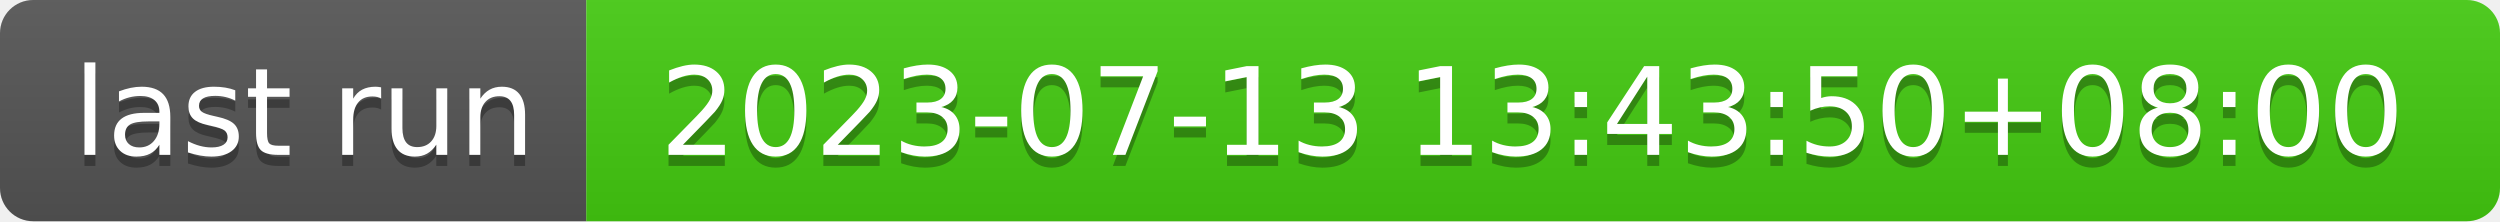
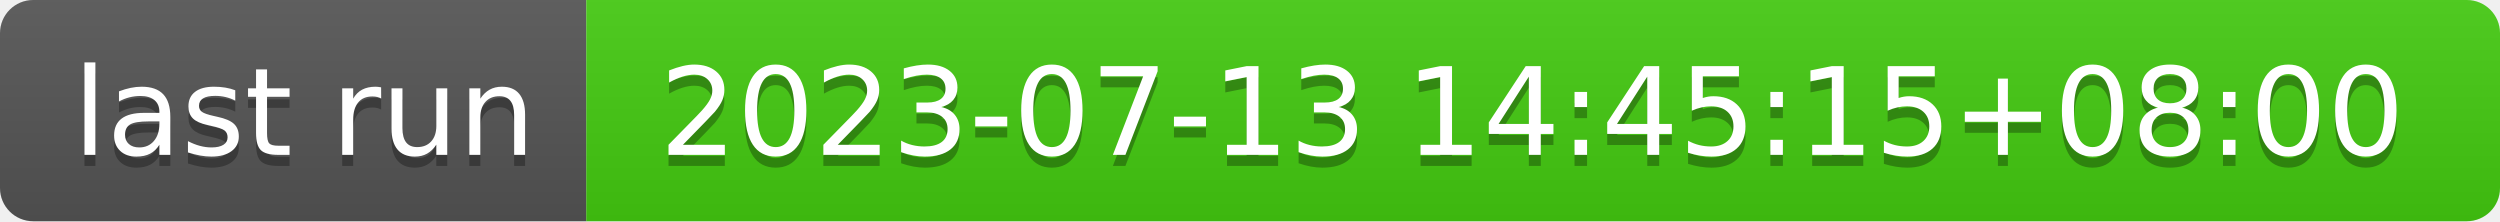
- <svg xmlns="http://www.w3.org/2000/svg" width="226" height="20" role="img" aria-label="last run: 2023-07-13 13:43:50+08:00">
+ <svg xmlns="http://www.w3.org/2000/svg" width="226" height="20" role="img" aria-label="last run: 2023-07-13 14:45:15+08:00">
  <linearGradient id="s" x2="0" y2="100%">
    <stop offset="0" stop-color="#bbb" stop-opacity=".1" />
    <stop offset="1" stop-opacity=".1" />
  </linearGradient>
  <clipPath id="r">
    <rect width="226" height="20" rx="3" fill="#fff" />
  </clipPath>
  <g clip-path="url(#r)">
    <rect width="53" height="20" fill="#555" />
    <rect x="53" width="173" height="20" fill="#4c1" />
    <rect width="226" height="20" fill="url(#s)" />
  </g>
  <g fill="#fff" text-anchor="middle" font-family="Verdana,Geneva,DejaVu Sans,sans-serif" text-rendering="geometricPrecision" font-size="110">
    <text aria-hidden="true" x="275" y="150" fill="#010101" fill-opacity=".3" transform="scale(.1)" textLength="430">last run</text>
    <text x="275" y="140" transform="scale(.1)" fill="#fff" textLength="430">last run</text>
-     <text aria-hidden="true" x="1385" y="150" fill="#010101" fill-opacity=".3" transform="scale(.1)" textLength="1630">2023-07-13 13:43:50+08:00</text>
-     <text x="1385" y="140" transform="scale(.1)" fill="#fff" textLength="1630">2023-07-13 13:43:50+08:00</text>
+     <text aria-hidden="true" x="1385" y="150" fill="#010101" fill-opacity=".3" transform="scale(.1)" textLength="1630">2023-07-13 14:45:15+08:00</text>
+     <text x="1385" y="140" transform="scale(.1)" fill="#fff" textLength="1630">2023-07-13 14:45:15+08:00</text>
  </g>
</svg>
